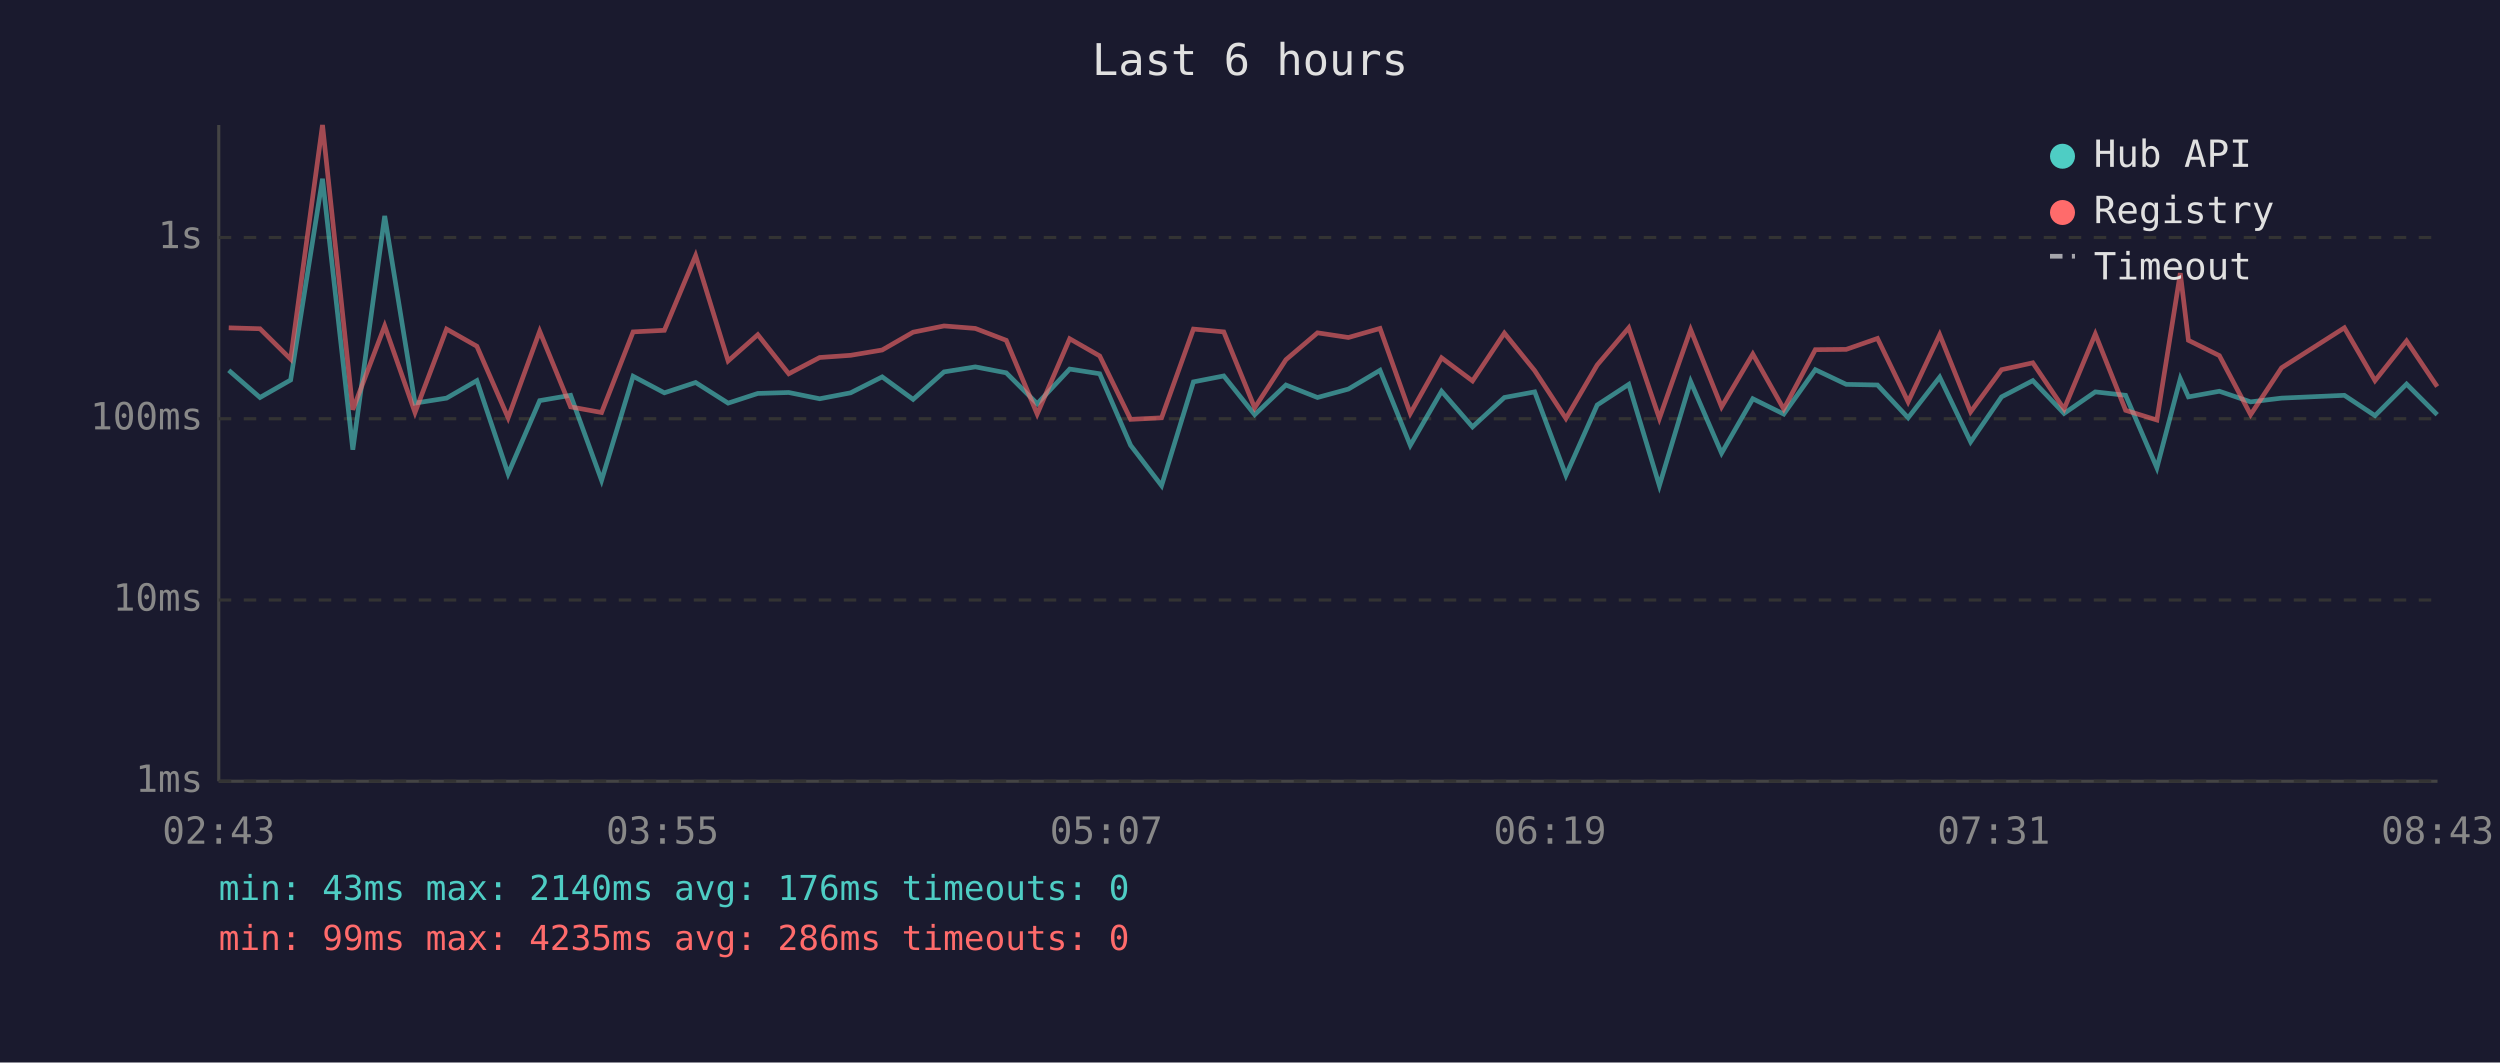
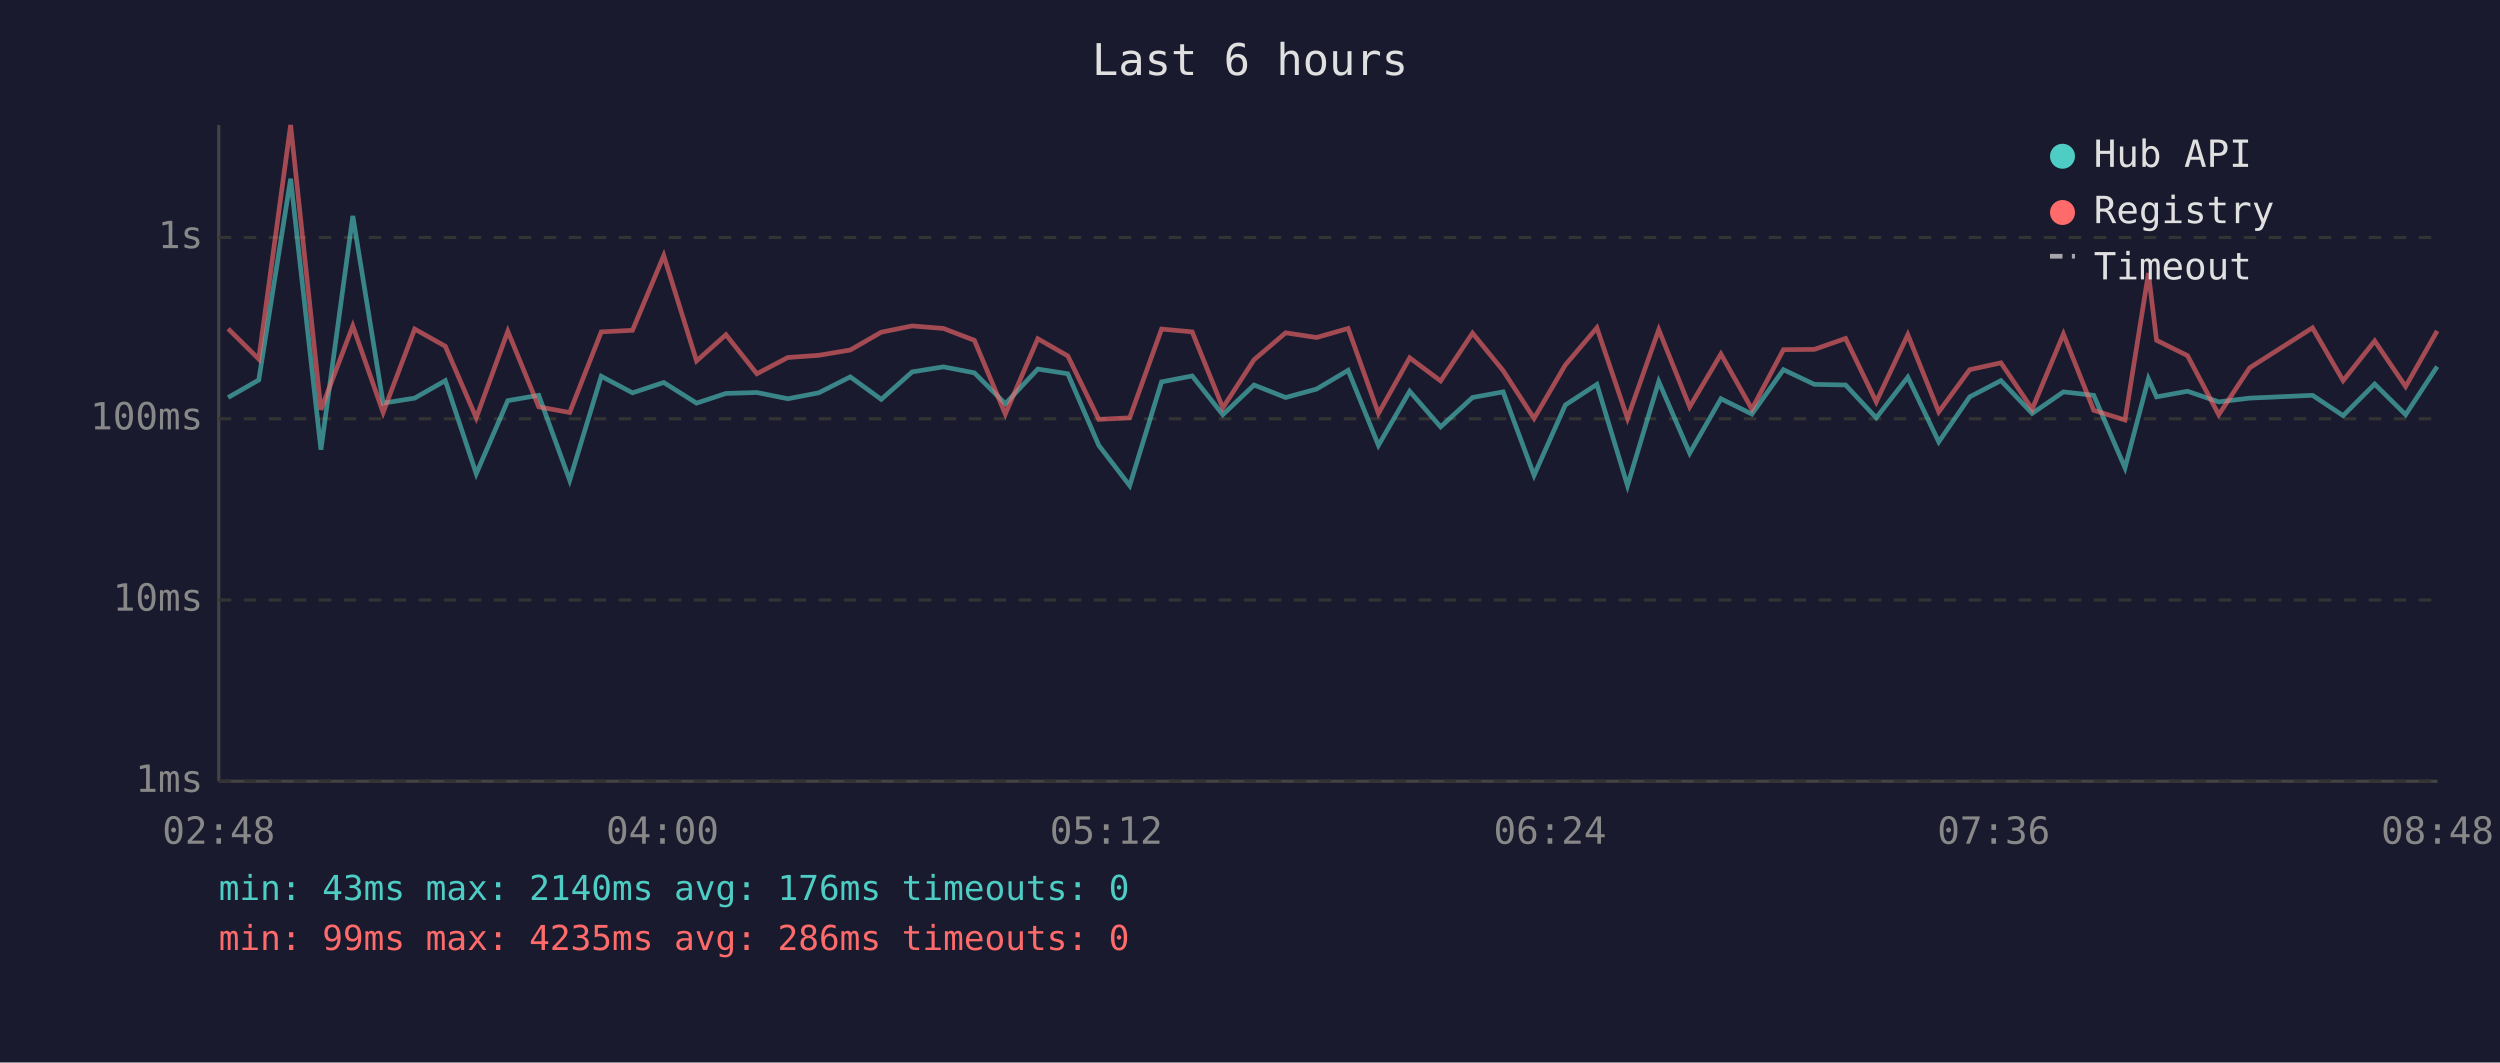
<svg xmlns="http://www.w3.org/2000/svg" viewBox="0 0 800 340" font-family="monospace" font-size="12">
  <rect width="800" height="340" fill="#1a1a2e" />
  <text x="400" y="24" fill="#e0e0e0" font-size="14" text-anchor="middle">Last 6 hours</text>
  <line x1="70" y1="40" x2="70" y2="250" stroke="#444" stroke-width="1" />
  <line x1="70" y1="250" x2="780" y2="250" stroke="#444" stroke-width="1" />
  <line x1="70" y1="250" x2="780" y2="250" stroke="#333" stroke-width="1" stroke-dasharray="4" />
  <text x="65" y="250" fill="#888" text-anchor="end" dominant-baseline="middle">1ms</text>
  <line x1="70" y1="192" x2="780" y2="192" stroke="#333" stroke-width="1" stroke-dasharray="4" />
  <text x="65" y="192" fill="#888" text-anchor="end" dominant-baseline="middle">10ms</text>
  <line x1="70" y1="134" x2="780" y2="134" stroke="#333" stroke-width="1" stroke-dasharray="4" />
  <text x="65" y="134" fill="#888" text-anchor="end" dominant-baseline="middle">100ms</text>
  <line x1="70" y1="76" x2="780" y2="76" stroke="#333" stroke-width="1" stroke-dasharray="4" />
  <text x="65" y="76" fill="#888" text-anchor="end" dominant-baseline="middle">1s</text>
-   <text x="70" y="270" fill="#888" text-anchor="middle">02:43</text>
-   <text x="212" y="270" fill="#888" text-anchor="middle">03:55</text>
-   <text x="354" y="270" fill="#888" text-anchor="middle">05:07</text>
-   <text x="496" y="270" fill="#888" text-anchor="middle">06:19</text>
-   <text x="638" y="270" fill="#888" text-anchor="middle">07:31</text>
-   <text x="780" y="270" fill="#888" text-anchor="middle">08:43</text>
-   <polyline points="73.2,118.5 83.2,127.2 93.0,121.6 103.2,57.2 112.9,143.9 123.1,69.1 132.8,129.0 142.9,127.4 152.6,121.8 162.6,151.6 172.7,128.2 182.6,126.5 192.5,153.7 202.6,120.4 212.6,125.7 222.6,122.4 233.0,129.0 242.5,125.9 252.4,125.6 262.3,127.6 272.2,125.7 282.3,120.6 292.2,127.8 302.1,119.0 312.1,117.4 322.0,119.3 331.9,129.2 342.3,118.1 351.9,119.6 361.8,142.5 371.7,155.4 381.9,122.2 391.6,120.3 401.5,132.7 411.5,123.2 421.6,127.2 431.5,124.5 441.6,118.5 451.3,142.5 461.3,125.2 471.2,136.6 481.4,127.2 491.1,125.4 501.1,152.1 511.1,129.6 521.2,123.0 531.0,155.4 541.0,122.1 550.9,145.0 560.9,127.6 570.8,132.5 580.9,118.3 590.8,123.0 600.8,123.2 610.6,133.7 620.7,120.7 630.6,141.4 640.5,127.0 650.5,121.8 660.5,132.3 670.5,125.4 680.2,126.5 690.2,149.7 697.7,121.2 700.3,127.0 710.2,125.2 720.2,128.6 730.1,127.4 750.2,126.5 760.0,133.0 770.1,122.9 779.9,132.7" fill="none" stroke="#4ecdc4" stroke-width="1.5" opacity="0.6" />
-   <polyline points="73.2,104.9 83.2,105.2 93.0,114.9 103.2,40.0 112.9,131.1 123.1,104.3 132.8,132.0 142.9,105.3 152.6,110.8 162.6,133.7 172.7,106.0 182.6,130.2 192.5,132.0 202.6,106.2 212.6,105.7 222.6,81.8 233.0,115.5 242.5,107.1 252.4,119.6 262.3,114.4 272.2,113.7 282.3,112.0 292.2,106.3 302.1,104.3 312.1,105.1 322.0,108.9 331.9,132.5 342.3,108.4 351.9,113.9 361.8,134.2 371.7,133.7 381.9,105.3 391.6,106.2 401.5,130.5 411.5,115.1 421.6,106.5 431.5,108.0 441.6,105.1 451.3,132.3 461.3,114.5 471.2,121.9 481.4,106.6 491.1,118.6 501.1,133.9 511.1,116.8 521.2,104.9 531.0,133.9 541.0,105.5 550.9,130.2 560.9,113.3 570.8,130.9 580.9,111.9 590.8,111.8 600.8,108.3 610.6,128.6 620.7,107.1 630.6,131.8 640.5,118.3 650.5,116.1 660.5,130.9 670.5,106.9 680.2,131.3 690.2,134.4 697.7,87.4 700.3,108.9 710.2,113.8 720.2,132.7 730.1,117.7 750.2,104.9 760.0,121.8 770.1,109.1 779.9,123.7" fill="none" stroke="#ff6b6b" stroke-width="1.5" opacity="0.6" />
+   <text x="70" y="270" fill="#888" text-anchor="middle">02:48</text>
+   <text x="212" y="270" fill="#888" text-anchor="middle">04:00</text>
+   <text x="354" y="270" fill="#888" text-anchor="middle">05:12</text>
+   <text x="496" y="270" fill="#888" text-anchor="middle">06:24</text>
+   <text x="638" y="270" fill="#888" text-anchor="middle">07:36</text>
+   <text x="780" y="270" fill="#888" text-anchor="middle">08:48</text>
+   <polyline points="73.0,127.2 82.8,121.6 93.0,57.2 102.7,143.9 112.9,69.1 122.6,129.0 132.7,127.4 142.5,121.8 152.4,151.6 162.5,128.2 172.4,126.5 182.3,153.7 192.4,120.4 202.4,125.7 212.4,122.4 222.9,129.0 232.3,125.9 242.2,125.6 252.1,127.6 262.0,125.7 272.1,120.6 282.0,127.8 291.9,119.0 301.9,117.4 311.8,119.3 321.7,129.2 332.1,118.1 341.7,119.6 351.6,142.5 361.5,155.4 371.7,122.2 381.5,120.3 391.3,132.7 401.3,123.2 411.4,127.2 421.3,124.5 431.4,118.5 441.1,142.5 451.1,125.2 461.0,136.6 471.2,127.2 481.0,125.4 490.9,152.1 500.9,129.6 511.0,123.0 520.8,155.4 530.8,122.1 540.7,145.0 550.7,127.6 560.6,132.5 570.7,118.3 580.6,123.0 590.6,123.2 600.4,133.7 610.5,120.7 620.4,141.4 630.3,127.0 640.3,121.8 650.3,132.3 660.3,125.4 670.0,126.5 680.0,149.7 687.5,121.2 690.1,127.0 700.0,125.2 710.0,128.6 719.9,127.4 740.0,126.5 749.8,133.0 759.9,122.9 769.8,132.7 779.9,117.3" fill="none" stroke="#4ecdc4" stroke-width="1.5" opacity="0.6" />
+   <polyline points="73.0,105.2 82.8,114.9 93.0,40.0 102.7,131.1 112.9,104.3 122.6,132.0 132.7,105.3 142.5,110.8 152.4,133.7 162.5,106.0 172.4,130.2 182.3,132.0 192.4,106.2 202.4,105.7 212.4,81.8 222.9,115.5 232.3,107.1 242.2,119.6 252.1,114.4 262.0,113.7 272.1,112.0 282.0,106.3 291.9,104.3 301.9,105.1 311.8,108.9 321.7,132.5 332.1,108.4 341.7,113.9 351.6,134.2 361.5,133.7 371.7,105.3 381.5,106.2 391.3,130.5 401.3,115.1 411.4,106.5 421.3,108.0 431.4,105.1 441.1,132.3 451.1,114.5 461.0,121.9 471.2,106.6 481.0,118.6 490.9,133.9 500.9,116.8 511.0,104.9 520.8,133.9 530.8,105.5 540.7,130.2 550.7,113.3 560.6,130.9 570.7,111.9 580.6,111.8 590.6,108.3 600.4,128.6 610.5,107.1 620.4,131.8 630.3,118.3 640.3,116.1 650.3,130.9 660.3,106.9 670.0,131.3 680.0,134.4 687.5,87.4 690.1,108.9 700.0,113.8 710.0,132.7 719.9,117.7 740.0,104.9 749.8,121.8 759.9,109.1 769.8,123.7 779.9,105.9" fill="none" stroke="#ff6b6b" stroke-width="1.5" opacity="0.6" />
  <circle cx="660" cy="50" r="4" fill="#4ecdc4" />
  <text x="670" y="50" fill="#e0e0e0" dominant-baseline="middle">Hub API</text>
  <circle cx="660" cy="68" r="4" fill="#ff6b6b" />
  <text x="670" y="68" fill="#e0e0e0" dominant-baseline="middle">Registry</text>
  <line x1="656" y1="82" x2="664" y2="82" stroke="#e0e0e0" stroke-width="1.5" stroke-dasharray="4,3" opacity="0.7" />
  <text x="670" y="86" fill="#e0e0e0" dominant-baseline="middle">Timeout</text>
  <text x="70" y="288" fill="#4ecdc4" font-size="11">min: 43ms  max: 2140ms  avg: 176ms  timeouts: 0</text>
  <text x="70" y="304" fill="#ff6b6b" font-size="11">min: 99ms  max: 4235ms  avg: 286ms  timeouts: 0</text>
</svg>
